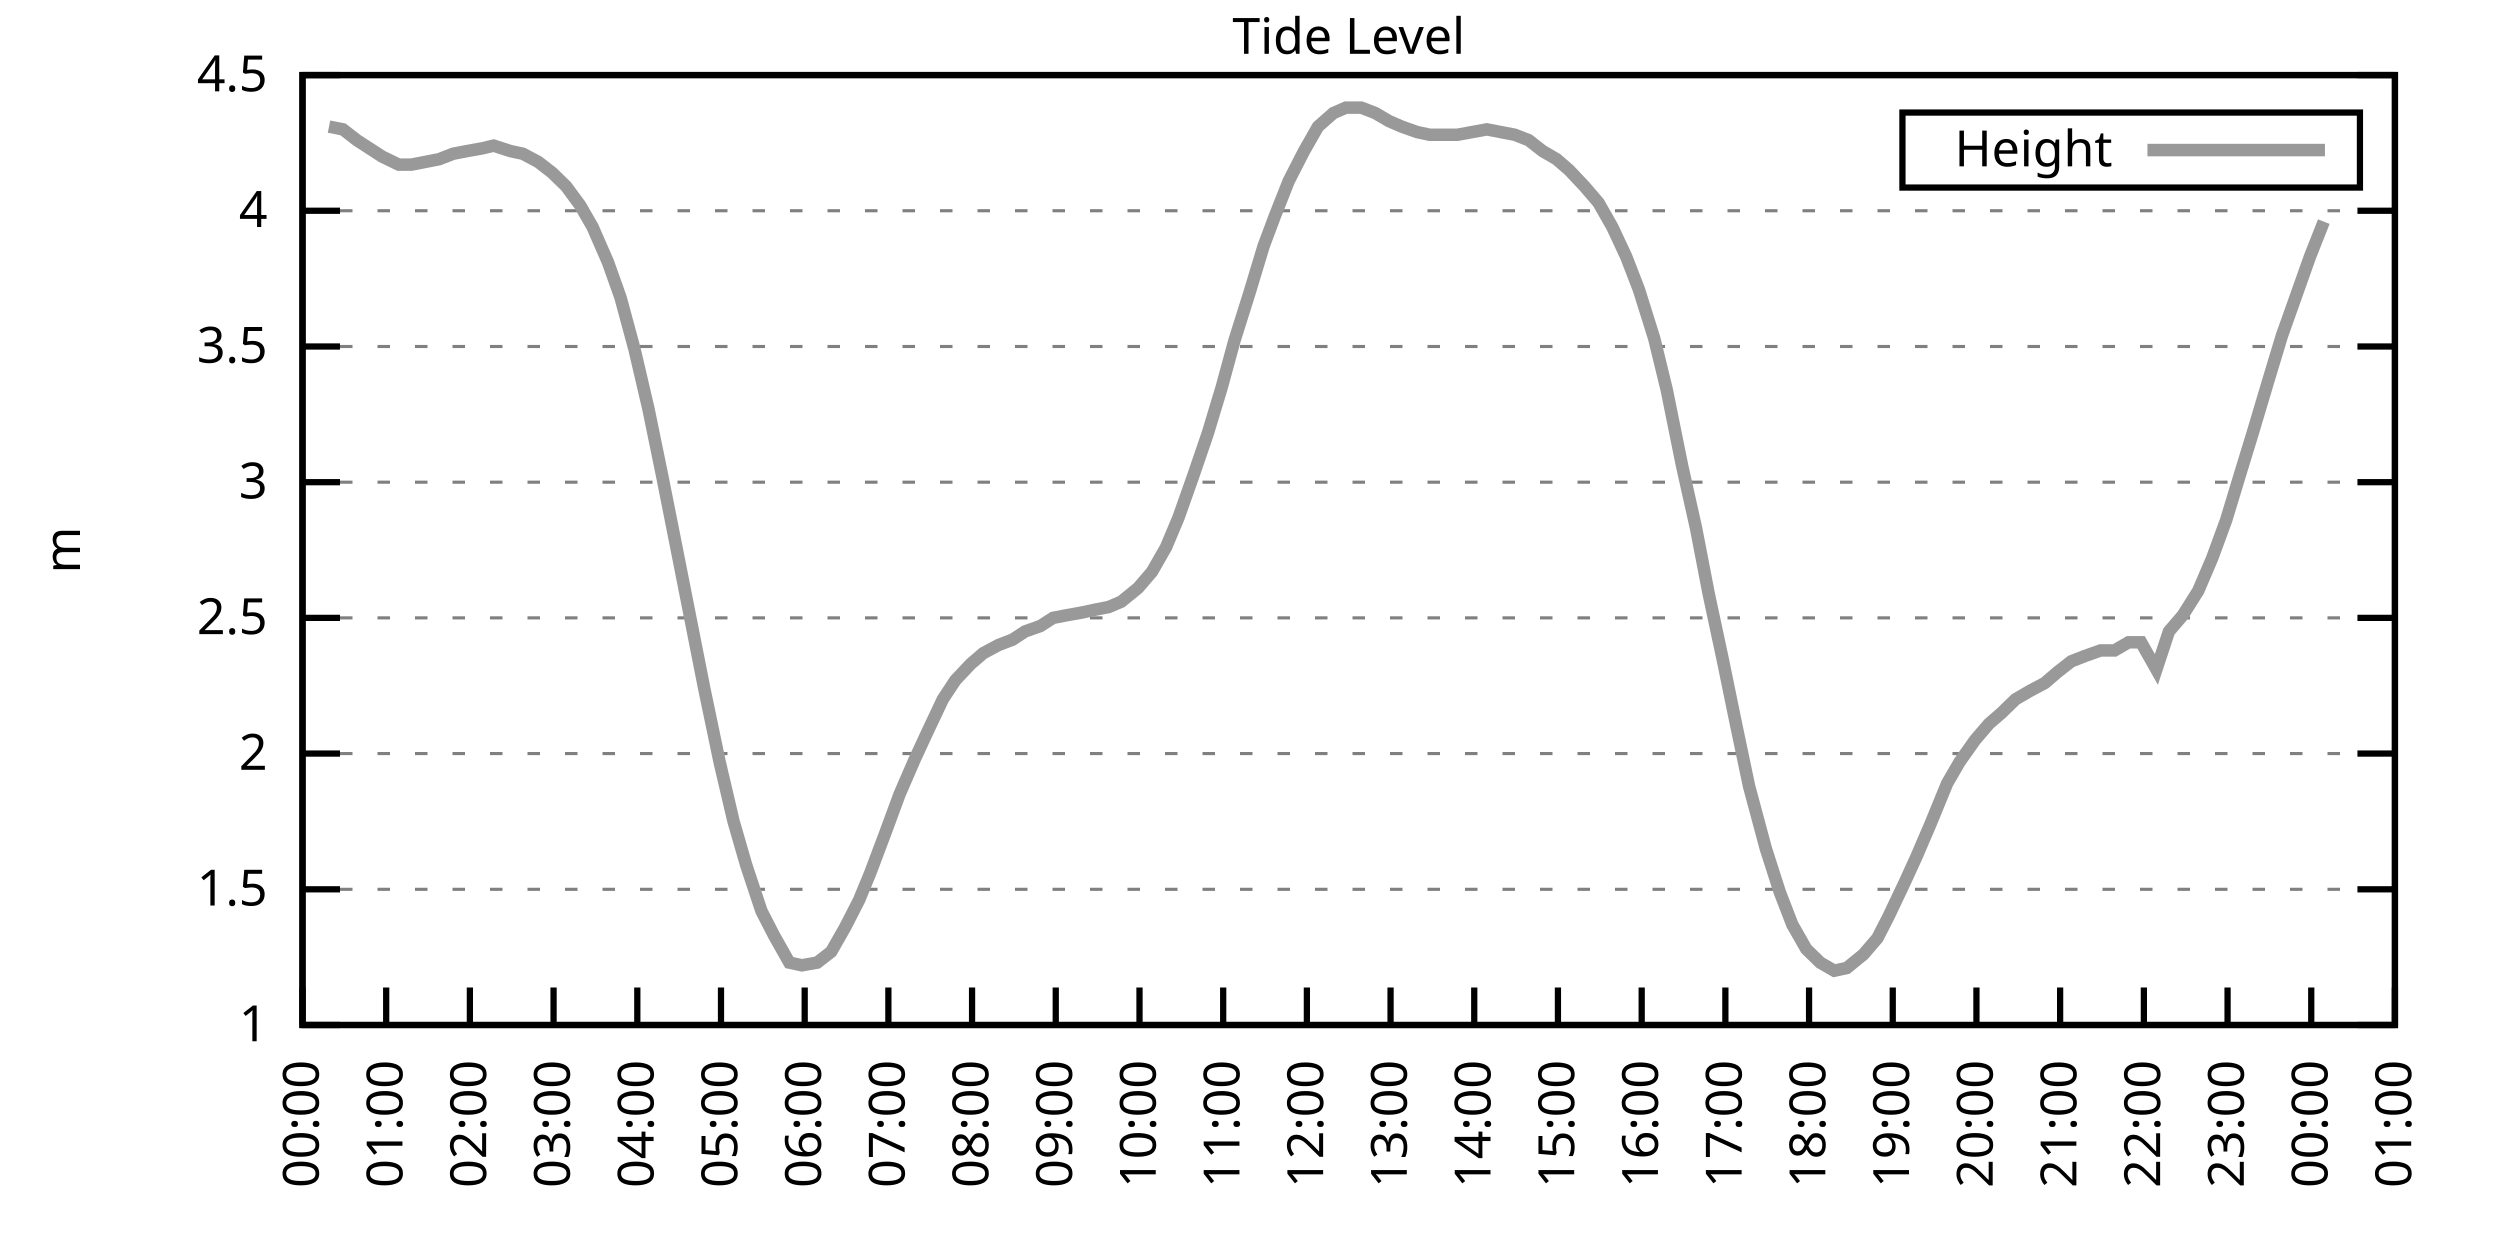
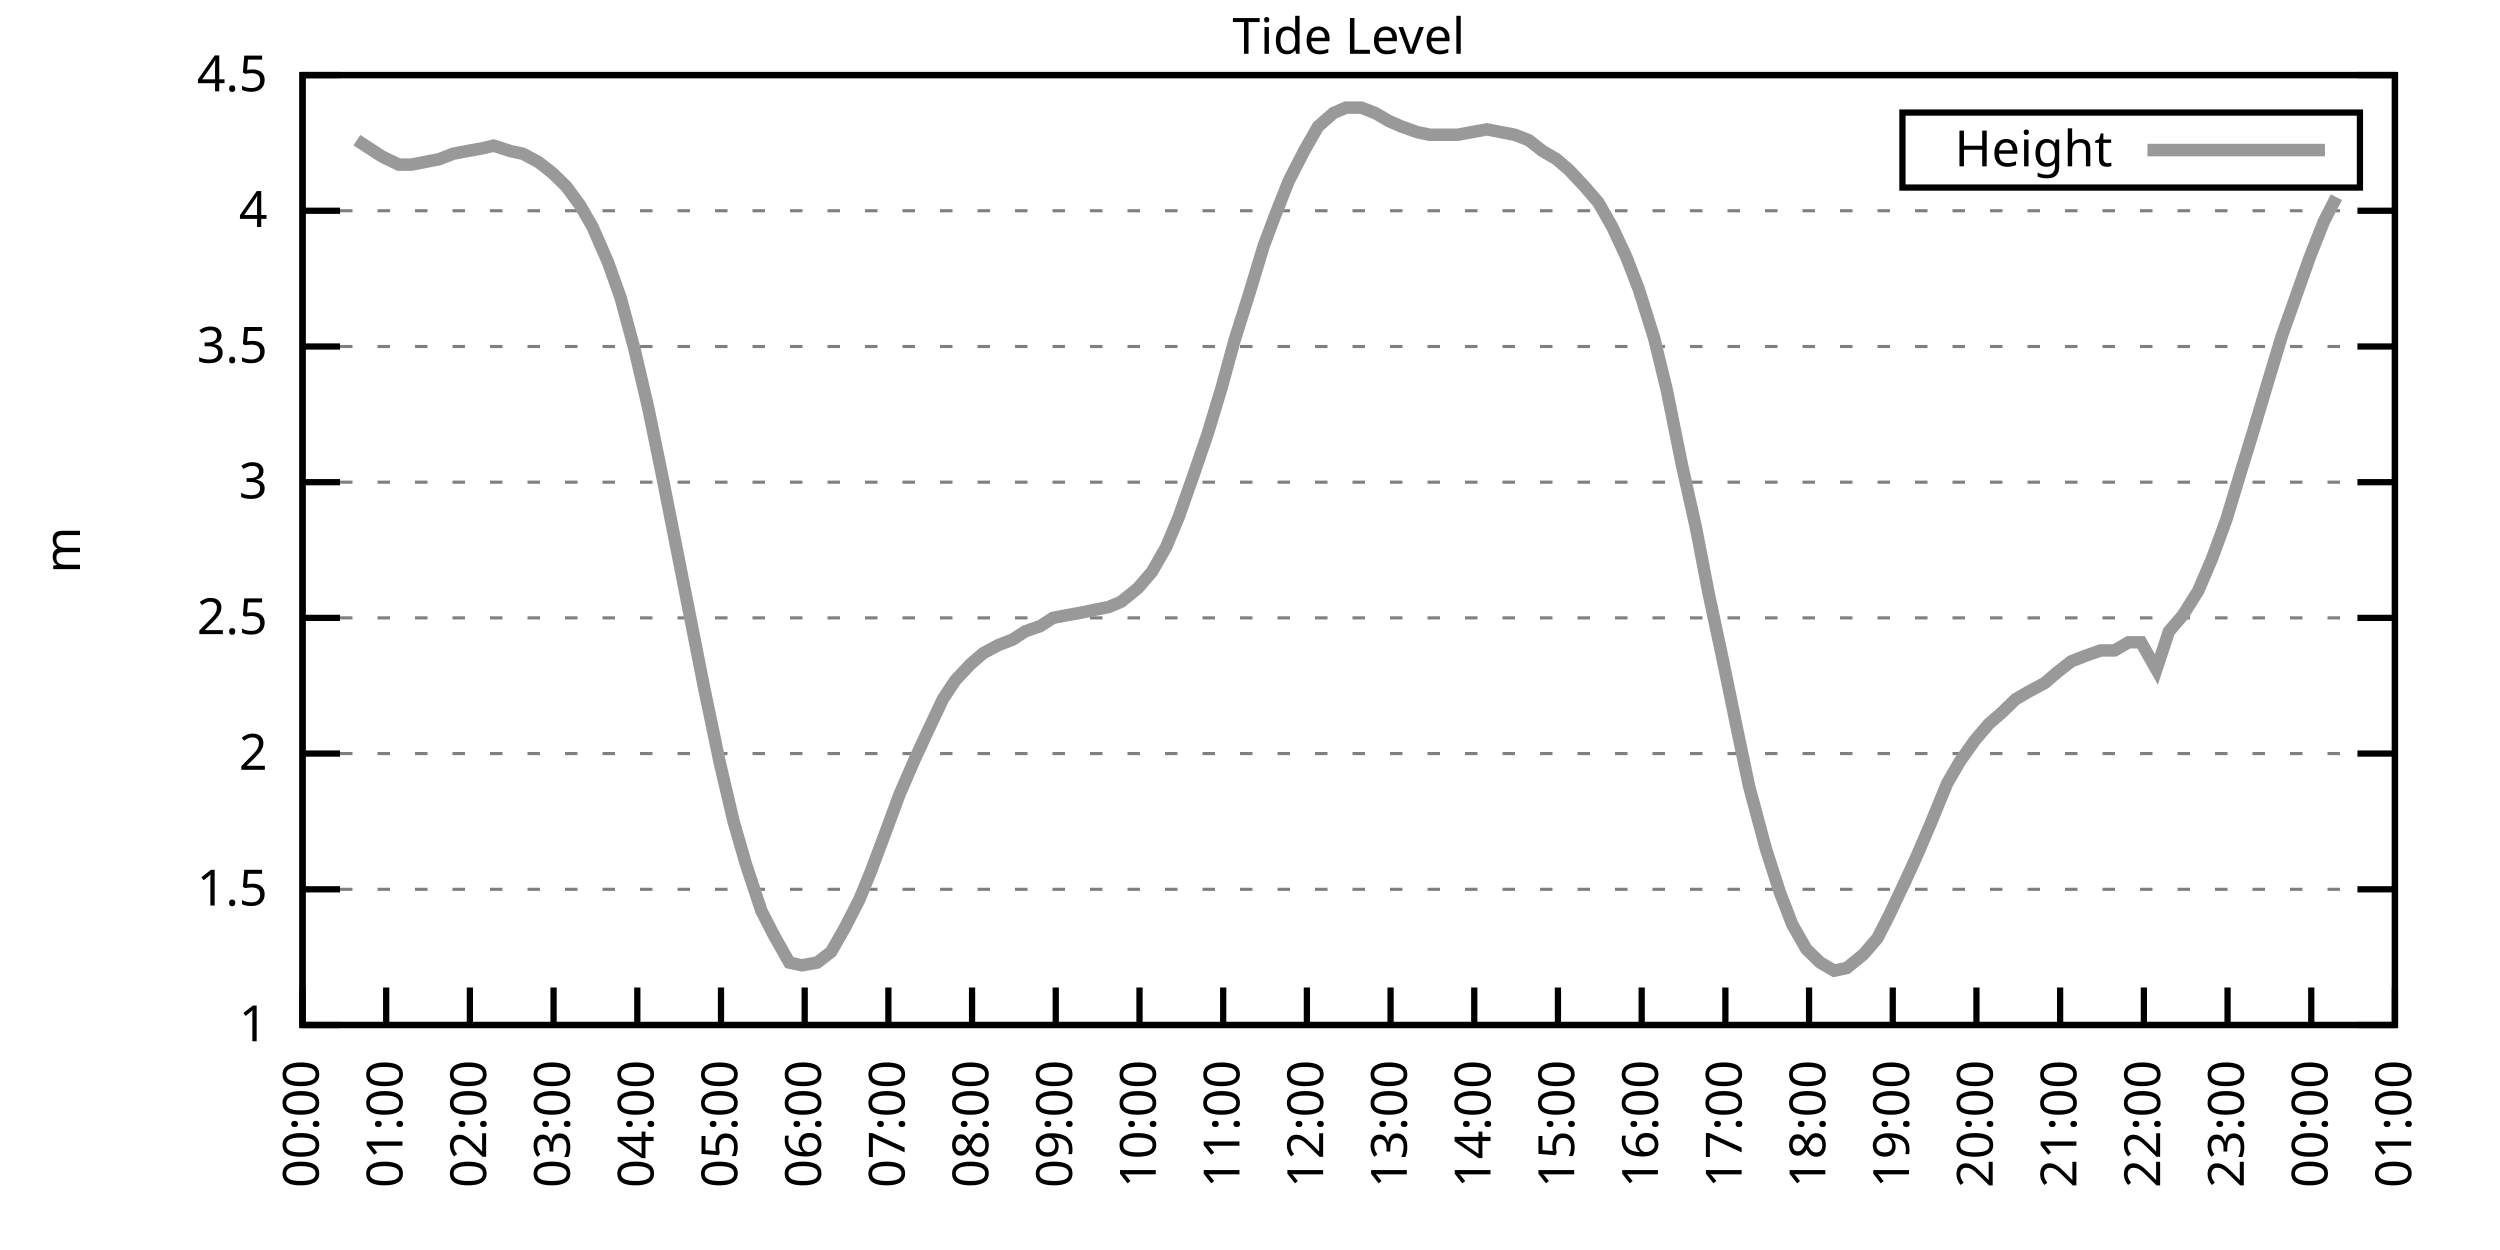
<svg xmlns="http://www.w3.org/2000/svg" xmlns:xlink="http://www.w3.org/1999/xlink" width="400" height="200" viewBox="0 0 400 200">
  <g id="gnuplot_canvas">
    <rect x="0" y="0" width="400" height="200" fill="none" />
    <defs>
      <circle id="gpDot" r="0.5" stroke-width="0.5" stroke="currentColor" />
      <path id="gpPt0" stroke-width="0.333" stroke="currentColor" d="M-1,0 h2 M0,-1 v2" />
      <path id="gpPt1" stroke-width="0.333" stroke="currentColor" d="M-1,-1 L1,1 M1,-1 L-1,1" />
      <path id="gpPt2" stroke-width="0.333" stroke="currentColor" d="M-1,0 L1,0 M0,-1 L0,1 M-1,-1 L1,1 M-1,1 L1,-1" />
      <rect id="gpPt3" stroke-width="0.333" stroke="currentColor" x="-1" y="-1" width="2" height="2" />
      <rect id="gpPt4" stroke-width="0.333" stroke="currentColor" fill="currentColor" x="-1" y="-1" width="2" height="2" />
      <circle id="gpPt5" stroke-width="0.333" stroke="currentColor" cx="0" cy="0" r="1" />
      <use xlink:href="#gpPt5" id="gpPt6" fill="currentColor" stroke="none" />
      <path id="gpPt7" stroke-width="0.333" stroke="currentColor" d="M0,-1.33 L-1.33,0.67 L1.33,0.67 z" />
      <use xlink:href="#gpPt7" id="gpPt8" fill="currentColor" stroke="none" />
      <use xlink:href="#gpPt7" id="gpPt9" stroke="currentColor" transform="rotate(180)" />
      <use xlink:href="#gpPt9" id="gpPt10" fill="currentColor" stroke="none" />
      <use xlink:href="#gpPt3" id="gpPt11" stroke="currentColor" transform="rotate(45)" />
      <use xlink:href="#gpPt11" id="gpPt12" fill="currentColor" stroke="none" />
      <path id="gpPt13" stroke-width="0.333" stroke="currentColor" d="M0,1.330 L1.265,0.411 L0.782,-1.067 L-0.782,-1.076 L-1.265,0.411 z" />
      <use xlink:href="#gpPt13" id="gpPt14" fill="currentColor" stroke="none" />
      <filter id="textbox" filterUnits="objectBoundingBox" x="0" y="0" height="1" width="1">
        <feFlood flood-color="white" flood-opacity="1" result="bgnd" />
        <feComposite in="SourceGraphic" in2="bgnd" operator="atop" />
      </filter>
      <filter id="greybox" filterUnits="objectBoundingBox" x="0" y="0" height="1" width="1">
        <feFlood flood-color="lightgrey" flood-opacity="1" result="grey" />
        <feComposite in="SourceGraphic" in2="grey" operator="atop" />
      </filter>
    </defs>
    <g fill="none" color="white" stroke="currentColor" stroke-width="1.00" stroke-linecap="butt" stroke-linejoin="miter">
</g>
    <g fill="none" color="black" stroke="currentColor" stroke-width="1.00" stroke-linecap="butt" stroke-linejoin="miter">
      <g stroke="none" shape-rendering="crispEdges">
        <polygon fill="rgb(255, 255, 255)" points="48.40,164.00 383.18,164.00 383.18,12.02 48.40,12.02 " />
      </g>
    </g>
    <g fill="none" color="black" stroke="currentColor" stroke-width="1.00" stroke-linecap="butt" stroke-linejoin="miter">
</g>
    <g fill="none" color="black" stroke="black" stroke-width="0.50" stroke-linecap="butt" stroke-linejoin="miter">
</g>
    <g fill="none" color="gray" stroke="currentColor" stroke-width="0.50" stroke-linecap="butt" stroke-linejoin="miter">
      <path stroke="gray" stroke-dasharray="2,4" class="gridline" d="M48.40,164.00 L383.19,164.00  " />
    </g>
    <g fill="none" color="gray" stroke="gray" stroke-width="1.00" stroke-linecap="butt" stroke-linejoin="miter">
</g>
    <g fill="none" color="black" stroke="currentColor" stroke-width="1.00" stroke-linecap="butt" stroke-linejoin="miter">
      <path stroke="black" d="M48.40,164.00 L54.40,164.00 M383.19,164.00 L377.19,164.00  " />
      <g transform="translate(42.80,166.60)" stroke="none" fill="black" font-family="Sans" font-size="8.00" text-anchor="end">
        <text>
          <tspan font-family="Sans"> 1</tspan>
        </text>
      </g>
    </g>
    <g fill="none" color="black" stroke="currentColor" stroke-width="1.00" stroke-linecap="butt" stroke-linejoin="miter">
</g>
    <g fill="none" color="black" stroke="black" stroke-width="0.50" stroke-linecap="butt" stroke-linejoin="miter">
</g>
    <g fill="none" color="gray" stroke="currentColor" stroke-width="0.50" stroke-linecap="butt" stroke-linejoin="miter">
      <path stroke="gray" stroke-dasharray="2,4" class="gridline" d="M48.40,142.29 L383.19,142.29  " />
    </g>
    <g fill="none" color="gray" stroke="gray" stroke-width="1.00" stroke-linecap="butt" stroke-linejoin="miter">
</g>
    <g fill="none" color="black" stroke="currentColor" stroke-width="1.00" stroke-linecap="butt" stroke-linejoin="miter">
      <path stroke="black" d="M48.40,142.29 L54.40,142.29 M383.19,142.29 L377.19,142.29  " />
      <g transform="translate(42.80,144.89)" stroke="none" fill="black" font-family="Sans" font-size="8.00" text-anchor="end">
        <text>
          <tspan font-family="Sans"> 1.5</tspan>
        </text>
      </g>
    </g>
    <g fill="none" color="black" stroke="currentColor" stroke-width="1.00" stroke-linecap="butt" stroke-linejoin="miter">
</g>
    <g fill="none" color="black" stroke="black" stroke-width="0.50" stroke-linecap="butt" stroke-linejoin="miter">
</g>
    <g fill="none" color="gray" stroke="currentColor" stroke-width="0.50" stroke-linecap="butt" stroke-linejoin="miter">
      <path stroke="gray" stroke-dasharray="2,4" class="gridline" d="M48.40,120.57 L383.19,120.57  " />
    </g>
    <g fill="none" color="gray" stroke="gray" stroke-width="1.00" stroke-linecap="butt" stroke-linejoin="miter">
</g>
    <g fill="none" color="black" stroke="currentColor" stroke-width="1.00" stroke-linecap="butt" stroke-linejoin="miter">
      <path stroke="black" d="M48.40,120.57 L54.40,120.57 M383.19,120.57 L377.19,120.57  " />
      <g transform="translate(42.80,123.17)" stroke="none" fill="black" font-family="Sans" font-size="8.00" text-anchor="end">
        <text>
          <tspan font-family="Sans"> 2</tspan>
        </text>
      </g>
    </g>
    <g fill="none" color="black" stroke="currentColor" stroke-width="1.00" stroke-linecap="butt" stroke-linejoin="miter">
</g>
    <g fill="none" color="black" stroke="black" stroke-width="0.50" stroke-linecap="butt" stroke-linejoin="miter">
</g>
    <g fill="none" color="gray" stroke="currentColor" stroke-width="0.50" stroke-linecap="butt" stroke-linejoin="miter">
      <path stroke="gray" stroke-dasharray="2,4" class="gridline" d="M48.40,98.86 L383.19,98.86  " />
    </g>
    <g fill="none" color="gray" stroke="gray" stroke-width="1.00" stroke-linecap="butt" stroke-linejoin="miter">
</g>
    <g fill="none" color="black" stroke="currentColor" stroke-width="1.00" stroke-linecap="butt" stroke-linejoin="miter">
      <path stroke="black" d="M48.40,98.86 L54.40,98.86 M383.19,98.86 L377.19,98.86  " />
      <g transform="translate(42.80,101.46)" stroke="none" fill="black" font-family="Sans" font-size="8.00" text-anchor="end">
        <text>
          <tspan font-family="Sans"> 2.5</tspan>
        </text>
      </g>
    </g>
    <g fill="none" color="black" stroke="currentColor" stroke-width="1.00" stroke-linecap="butt" stroke-linejoin="miter">
</g>
    <g fill="none" color="black" stroke="black" stroke-width="0.50" stroke-linecap="butt" stroke-linejoin="miter">
</g>
    <g fill="none" color="gray" stroke="currentColor" stroke-width="0.50" stroke-linecap="butt" stroke-linejoin="miter">
      <path stroke="gray" stroke-dasharray="2,4" class="gridline" d="M48.40,77.15 L383.19,77.15  " />
    </g>
    <g fill="none" color="gray" stroke="gray" stroke-width="1.00" stroke-linecap="butt" stroke-linejoin="miter">
</g>
    <g fill="none" color="black" stroke="currentColor" stroke-width="1.00" stroke-linecap="butt" stroke-linejoin="miter">
      <path stroke="black" d="M48.40,77.15 L54.40,77.15 M383.19,77.15 L377.19,77.15  " />
      <g transform="translate(42.80,79.75)" stroke="none" fill="black" font-family="Sans" font-size="8.00" text-anchor="end">
        <text>
          <tspan font-family="Sans"> 3</tspan>
        </text>
      </g>
    </g>
    <g fill="none" color="black" stroke="currentColor" stroke-width="1.00" stroke-linecap="butt" stroke-linejoin="miter">
</g>
    <g fill="none" color="black" stroke="black" stroke-width="0.50" stroke-linecap="butt" stroke-linejoin="miter">
</g>
    <g fill="none" color="gray" stroke="currentColor" stroke-width="0.50" stroke-linecap="butt" stroke-linejoin="miter">
      <path stroke="gray" stroke-dasharray="2,4" class="gridline" d="M48.40,55.44 L383.19,55.44  " />
    </g>
    <g fill="none" color="gray" stroke="gray" stroke-width="1.00" stroke-linecap="butt" stroke-linejoin="miter">
</g>
    <g fill="none" color="black" stroke="currentColor" stroke-width="1.00" stroke-linecap="butt" stroke-linejoin="miter">
      <path stroke="black" d="M48.40,55.44 L54.40,55.44 M383.19,55.44 L377.19,55.44  " />
      <g transform="translate(42.80,58.04)" stroke="none" fill="black" font-family="Sans" font-size="8.00" text-anchor="end">
        <text>
          <tspan font-family="Sans"> 3.5</tspan>
        </text>
      </g>
    </g>
    <g fill="none" color="black" stroke="currentColor" stroke-width="1.00" stroke-linecap="butt" stroke-linejoin="miter">
</g>
    <g fill="none" color="black" stroke="black" stroke-width="0.50" stroke-linecap="butt" stroke-linejoin="miter">
</g>
    <g fill="none" color="gray" stroke="currentColor" stroke-width="0.50" stroke-linecap="butt" stroke-linejoin="miter">
      <path stroke="gray" stroke-dasharray="2,4" class="gridline" d="M48.40,33.72 L383.19,33.72  " />
    </g>
    <g fill="none" color="gray" stroke="gray" stroke-width="1.00" stroke-linecap="butt" stroke-linejoin="miter">
</g>
    <g fill="none" color="black" stroke="currentColor" stroke-width="1.00" stroke-linecap="butt" stroke-linejoin="miter">
      <path stroke="black" d="M48.40,33.72 L54.40,33.72 M383.19,33.72 L377.19,33.72  " />
      <g transform="translate(42.80,36.32)" stroke="none" fill="black" font-family="Sans" font-size="8.00" text-anchor="end">
        <text>
          <tspan font-family="Sans"> 4</tspan>
        </text>
      </g>
    </g>
    <g fill="none" color="black" stroke="currentColor" stroke-width="1.00" stroke-linecap="butt" stroke-linejoin="miter">
</g>
    <g fill="none" color="black" stroke="black" stroke-width="0.50" stroke-linecap="butt" stroke-linejoin="miter">
</g>
    <g fill="none" color="gray" stroke="currentColor" stroke-width="0.50" stroke-linecap="butt" stroke-linejoin="miter">
      <path stroke="gray" stroke-dasharray="2,4" class="gridline" d="M48.40,12.01 L383.19,12.01  " />
    </g>
    <g fill="none" color="gray" stroke="gray" stroke-width="1.00" stroke-linecap="butt" stroke-linejoin="miter">
</g>
    <g fill="none" color="black" stroke="currentColor" stroke-width="1.00" stroke-linecap="butt" stroke-linejoin="miter">
      <path stroke="black" d="M48.40,12.01 L54.40,12.01 M383.19,12.01 L377.19,12.01  " />
      <g transform="translate(42.80,14.61)" stroke="none" fill="black" font-family="Sans" font-size="8.00" text-anchor="end">
        <text>
          <tspan font-family="Sans"> 4.5</tspan>
        </text>
      </g>
    </g>
    <g fill="none" color="black" stroke="currentColor" stroke-width="1.00" stroke-linecap="butt" stroke-linejoin="miter">
      <path stroke="black" d="M48.40,164.00 L48.40,158.00  " />
      <g transform="translate(51.00,169.60) rotate(270.00)" stroke="none" fill="black" font-family="Sans" font-size="8.00" text-anchor="end">
        <text>
          <tspan font-family="Sans">00:00</tspan>
        </text>
      </g>
    </g>
    <g fill="none" color="black" stroke="currentColor" stroke-width="1.00" stroke-linecap="butt" stroke-linejoin="miter">
      <path stroke="black" d="M61.79,164.00 L61.79,158.00  " />
      <g transform="translate(64.39,169.60) rotate(270.00)" stroke="none" fill="black" font-family="Sans" font-size="8.00" text-anchor="end">
        <text>
          <tspan font-family="Sans">01:00</tspan>
        </text>
      </g>
    </g>
    <g fill="none" color="black" stroke="currentColor" stroke-width="1.00" stroke-linecap="butt" stroke-linejoin="miter">
      <path stroke="black" d="M75.18,164.00 L75.18,158.00  " />
      <g transform="translate(77.78,169.60) rotate(270.00)" stroke="none" fill="black" font-family="Sans" font-size="8.00" text-anchor="end">
        <text>
          <tspan font-family="Sans">02:00</tspan>
        </text>
      </g>
    </g>
    <g fill="none" color="black" stroke="currentColor" stroke-width="1.00" stroke-linecap="butt" stroke-linejoin="miter">
      <path stroke="black" d="M88.57,164.00 L88.57,158.00  " />
      <g transform="translate(91.17,169.60) rotate(270.00)" stroke="none" fill="black" font-family="Sans" font-size="8.00" text-anchor="end">
        <text>
          <tspan font-family="Sans">03:00</tspan>
        </text>
      </g>
    </g>
    <g fill="none" color="black" stroke="currentColor" stroke-width="1.00" stroke-linecap="butt" stroke-linejoin="miter">
      <path stroke="black" d="M101.97,164.00 L101.97,158.00  " />
      <g transform="translate(104.57,169.60) rotate(270.00)" stroke="none" fill="black" font-family="Sans" font-size="8.00" text-anchor="end">
        <text>
          <tspan font-family="Sans">04:00</tspan>
        </text>
      </g>
    </g>
    <g fill="none" color="black" stroke="currentColor" stroke-width="1.00" stroke-linecap="butt" stroke-linejoin="miter">
      <path stroke="black" d="M115.36,164.00 L115.36,158.00  " />
      <g transform="translate(117.96,169.60) rotate(270.00)" stroke="none" fill="black" font-family="Sans" font-size="8.00" text-anchor="end">
        <text>
          <tspan font-family="Sans">05:00</tspan>
        </text>
      </g>
    </g>
    <g fill="none" color="black" stroke="currentColor" stroke-width="1.00" stroke-linecap="butt" stroke-linejoin="miter">
      <path stroke="black" d="M128.75,164.00 L128.75,158.00  " />
      <g transform="translate(131.35,169.60) rotate(270.00)" stroke="none" fill="black" font-family="Sans" font-size="8.00" text-anchor="end">
        <text>
          <tspan font-family="Sans">06:00</tspan>
        </text>
      </g>
    </g>
    <g fill="none" color="black" stroke="currentColor" stroke-width="1.00" stroke-linecap="butt" stroke-linejoin="miter">
      <path stroke="black" d="M142.14,164.00 L142.14,158.00  " />
      <g transform="translate(144.74,169.60) rotate(270.00)" stroke="none" fill="black" font-family="Sans" font-size="8.00" text-anchor="end">
        <text>
          <tspan font-family="Sans">07:00</tspan>
        </text>
      </g>
    </g>
    <g fill="none" color="black" stroke="currentColor" stroke-width="1.00" stroke-linecap="butt" stroke-linejoin="miter">
      <path stroke="black" d="M155.53,164.00 L155.53,158.00  " />
      <g transform="translate(158.13,169.60) rotate(270.00)" stroke="none" fill="black" font-family="Sans" font-size="8.00" text-anchor="end">
        <text>
          <tspan font-family="Sans">08:00</tspan>
        </text>
      </g>
    </g>
    <g fill="none" color="black" stroke="currentColor" stroke-width="1.00" stroke-linecap="butt" stroke-linejoin="miter">
      <path stroke="black" d="M168.92,164.00 L168.92,158.00  " />
      <g transform="translate(171.52,169.60) rotate(270.00)" stroke="none" fill="black" font-family="Sans" font-size="8.00" text-anchor="end">
        <text>
          <tspan font-family="Sans">09:00</tspan>
        </text>
      </g>
    </g>
    <g fill="none" color="black" stroke="currentColor" stroke-width="1.00" stroke-linecap="butt" stroke-linejoin="miter">
      <path stroke="black" d="M182.32,164.00 L182.32,158.00  " />
      <g transform="translate(184.92,169.60) rotate(270.00)" stroke="none" fill="black" font-family="Sans" font-size="8.00" text-anchor="end">
        <text>
          <tspan font-family="Sans">10:00</tspan>
        </text>
      </g>
    </g>
    <g fill="none" color="black" stroke="currentColor" stroke-width="1.00" stroke-linecap="butt" stroke-linejoin="miter">
      <path stroke="black" d="M195.71,164.00 L195.71,158.00  " />
      <g transform="translate(198.31,169.60) rotate(270.00)" stroke="none" fill="black" font-family="Sans" font-size="8.00" text-anchor="end">
        <text>
          <tspan font-family="Sans">11:00</tspan>
        </text>
      </g>
    </g>
    <g fill="none" color="black" stroke="currentColor" stroke-width="1.00" stroke-linecap="butt" stroke-linejoin="miter">
      <path stroke="black" d="M209.10,164.00 L209.10,158.00  " />
      <g transform="translate(211.70,169.60) rotate(270.00)" stroke="none" fill="black" font-family="Sans" font-size="8.00" text-anchor="end">
        <text>
          <tspan font-family="Sans">12:00</tspan>
        </text>
      </g>
    </g>
    <g fill="none" color="black" stroke="currentColor" stroke-width="1.00" stroke-linecap="butt" stroke-linejoin="miter">
      <path stroke="black" d="M222.49,164.00 L222.49,158.00  " />
      <g transform="translate(225.09,169.60) rotate(270.00)" stroke="none" fill="black" font-family="Sans" font-size="8.00" text-anchor="end">
        <text>
          <tspan font-family="Sans">13:00</tspan>
        </text>
      </g>
    </g>
    <g fill="none" color="black" stroke="currentColor" stroke-width="1.00" stroke-linecap="butt" stroke-linejoin="miter">
      <path stroke="black" d="M235.88,164.00 L235.88,158.00  " />
      <g transform="translate(238.48,169.60) rotate(270.00)" stroke="none" fill="black" font-family="Sans" font-size="8.00" text-anchor="end">
        <text>
          <tspan font-family="Sans">14:00</tspan>
        </text>
      </g>
    </g>
    <g fill="none" color="black" stroke="currentColor" stroke-width="1.00" stroke-linecap="butt" stroke-linejoin="miter">
      <path stroke="black" d="M249.27,164.00 L249.27,158.00  " />
      <g transform="translate(251.87,169.60) rotate(270.00)" stroke="none" fill="black" font-family="Sans" font-size="8.00" text-anchor="end">
        <text>
          <tspan font-family="Sans">15:00</tspan>
        </text>
      </g>
    </g>
    <g fill="none" color="black" stroke="currentColor" stroke-width="1.00" stroke-linecap="butt" stroke-linejoin="miter">
      <path stroke="black" d="M262.67,164.00 L262.67,158.00  " />
      <g transform="translate(265.27,169.60) rotate(270.00)" stroke="none" fill="black" font-family="Sans" font-size="8.00" text-anchor="end">
        <text>
          <tspan font-family="Sans">16:00</tspan>
        </text>
      </g>
    </g>
    <g fill="none" color="black" stroke="currentColor" stroke-width="1.00" stroke-linecap="butt" stroke-linejoin="miter">
      <path stroke="black" d="M276.06,164.00 L276.06,158.00  " />
      <g transform="translate(278.66,169.60) rotate(270.00)" stroke="none" fill="black" font-family="Sans" font-size="8.00" text-anchor="end">
        <text>
          <tspan font-family="Sans">17:00</tspan>
        </text>
      </g>
    </g>
    <g fill="none" color="black" stroke="currentColor" stroke-width="1.00" stroke-linecap="butt" stroke-linejoin="miter">
      <path stroke="black" d="M289.45,164.00 L289.45,158.00  " />
      <g transform="translate(292.05,169.60) rotate(270.00)" stroke="none" fill="black" font-family="Sans" font-size="8.00" text-anchor="end">
        <text>
          <tspan font-family="Sans">18:00</tspan>
        </text>
      </g>
    </g>
    <g fill="none" color="black" stroke="currentColor" stroke-width="1.00" stroke-linecap="butt" stroke-linejoin="miter">
      <path stroke="black" d="M302.84,164.00 L302.84,158.00  " />
      <g transform="translate(305.44,169.60) rotate(270.00)" stroke="none" fill="black" font-family="Sans" font-size="8.00" text-anchor="end">
        <text>
          <tspan font-family="Sans">19:00</tspan>
        </text>
      </g>
    </g>
    <g fill="none" color="black" stroke="currentColor" stroke-width="1.00" stroke-linecap="butt" stroke-linejoin="miter">
      <path stroke="black" d="M316.23,164.00 L316.23,158.00  " />
      <g transform="translate(318.83,169.60) rotate(270.00)" stroke="none" fill="black" font-family="Sans" font-size="8.00" text-anchor="end">
        <text>
          <tspan font-family="Sans">20:00</tspan>
        </text>
      </g>
    </g>
    <g fill="none" color="black" stroke="currentColor" stroke-width="1.00" stroke-linecap="butt" stroke-linejoin="miter">
      <path stroke="black" d="M329.62,164.00 L329.62,158.00  " />
      <g transform="translate(332.22,169.60) rotate(270.00)" stroke="none" fill="black" font-family="Sans" font-size="8.00" text-anchor="end">
        <text>
          <tspan font-family="Sans">21:00</tspan>
        </text>
      </g>
    </g>
    <g fill="none" color="black" stroke="currentColor" stroke-width="1.00" stroke-linecap="butt" stroke-linejoin="miter">
      <path stroke="black" d="M343.02,164.00 L343.02,158.00  " />
      <g transform="translate(345.62,169.60) rotate(270.00)" stroke="none" fill="black" font-family="Sans" font-size="8.00" text-anchor="end">
        <text>
          <tspan font-family="Sans">22:00</tspan>
        </text>
      </g>
    </g>
    <g fill="none" color="black" stroke="currentColor" stroke-width="1.00" stroke-linecap="butt" stroke-linejoin="miter">
      <path stroke="black" d="M356.41,164.00 L356.41,158.00  " />
      <g transform="translate(359.01,169.60) rotate(270.00)" stroke="none" fill="black" font-family="Sans" font-size="8.00" text-anchor="end">
        <text>
          <tspan font-family="Sans">23:00</tspan>
        </text>
      </g>
    </g>
    <g fill="none" color="black" stroke="currentColor" stroke-width="1.00" stroke-linecap="butt" stroke-linejoin="miter">
      <path stroke="black" d="M369.80,164.00 L369.80,158.00  " />
      <g transform="translate(372.40,169.60) rotate(270.00)" stroke="none" fill="black" font-family="Sans" font-size="8.00" text-anchor="end">
        <text>
          <tspan font-family="Sans">00:00</tspan>
        </text>
      </g>
    </g>
    <g fill="none" color="black" stroke="currentColor" stroke-width="1.00" stroke-linecap="butt" stroke-linejoin="miter">
      <path stroke="black" d="M383.19,164.00 L383.19,158.00  " />
      <g transform="translate(385.79,169.60) rotate(270.00)" stroke="none" fill="black" font-family="Sans" font-size="8.00" text-anchor="end">
        <text>
          <tspan font-family="Sans">01:00</tspan>
        </text>
      </g>
    </g>
    <g fill="none" color="black" stroke="currentColor" stroke-width="1.00" stroke-linecap="butt" stroke-linejoin="miter">
</g>
    <g fill="none" color="black" stroke="currentColor" stroke-width="1.00" stroke-linecap="butt" stroke-linejoin="miter">
      <path stroke="black" d="M48.40,12.01 L48.40,164.00 L383.19,164.00 L383.19,12.01 L48.40,12.01 Z  " />
    </g>
    <g fill="none" color="black" stroke="currentColor" stroke-width="1.00" stroke-linecap="butt" stroke-linejoin="miter">
</g>
    <g fill="none" color="black" stroke="currentColor" stroke-width="1.00" stroke-linecap="butt" stroke-linejoin="miter">
      <path stroke="black" d="M304.39,30.01 L304.39,18.01 L377.59,18.01 L377.59,30.01 L304.39,30.01 Z  " />
    </g>
    <g id="Tide_level_plot_1">
      <g fill="none" color="white" stroke="black" stroke-width="2.00" stroke-linecap="butt" stroke-linejoin="miter">
</g>
      <g fill="none" color="black" stroke="currentColor" stroke-width="2.00" stroke-linecap="butt" stroke-linejoin="miter">
        <g transform="translate(337.99,26.61)" stroke="none" fill="black" font-family="Sans" font-size="8.00" text-anchor="end">
          <text>
            <tspan font-family="Sans">Height</tspan>
          </text>
        </g>
      </g>
      <g fill="none" color="black" stroke="currentColor" stroke-width="2.00" stroke-linecap="butt" stroke-linejoin="miter">
-         <path stroke="rgb(153, 153, 153)" d="M343.59,24.01 L371.99,24.01 M52.64,20.26 L54.87,20.70 L57.10,22.43 L59.11,23.73 L61.12,25.04 L63.80,26.34   L65.81,26.34 L68.04,25.91 L70.27,25.47 L72.50,24.60 L74.74,24.17 L77.19,23.73 L78.98,23.30 L81.66,24.17   L83.66,24.60 L86.12,25.91 L88.35,27.64 L90.58,29.81 L92.82,32.85 L94.82,36.33 L97.28,41.97 L99.29,47.62   L101.52,55.87 L103.75,65.42 L105.98,76.28 L108.22,87.57 L110.45,98.86 L112.68,110.15 L115.13,121.88 L117.37,131.43   L119.38,138.38 L121.83,145.76 L123.84,149.67 L126.29,154.01 L128.30,154.45 L130.76,154.01 L132.99,152.28 L135.22,148.37   L137.45,144.02 L139.24,139.68 L141.69,133.17 L143.93,127.09 L146.38,121.44 L148.39,117.10 L150.85,111.89 L152.85,108.85   L155.31,106.24 L157.32,104.51 L159.77,103.20 L162.01,102.34 L164.01,101.03 L166.47,100.16 L168.48,98.86 L170.71,98.43   L173.17,97.99 L175.17,97.56 L177.41,97.12 L179.41,96.26 L182.09,94.08 L184.32,91.48 L186.56,87.57 L188.57,82.79   L191.02,75.85 L193.25,69.33 L195.48,61.95 L197.49,54.57 L199.95,46.75 L202.18,39.37 L203.97,34.59 L206.20,28.95   L208.65,24.17 L210.88,20.26 L213.34,18.09 L215.35,17.22 L217.80,17.22 L220.04,18.09 L222.27,19.39 L224.28,20.26   L226.73,21.13 L228.74,21.56 L231.20,21.56 L233.20,21.56 L237.89,20.70 L240.12,21.13 L242.36,21.56 L244.59,22.43   L246.82,24.17 L249.05,25.47 L251.06,27.21 L253.51,29.81 L255.75,32.42 L257.98,36.33 L260.21,41.11 L262.22,46.32   L264.67,54.13 L266.68,62.38 L269.14,74.54 L271.37,84.53 L273.38,94.95 L275.61,105.38 L277.84,116.23 L279.85,125.79   L282.53,135.77 L284.76,142.72 L286.77,147.93 L289.00,151.84 L291.23,154.01 L293.47,155.31 L295.48,154.88 L298.15,152.71   L300.39,150.10 L302.17,146.63 L304.85,140.98 L306.63,137.08 L308.87,131.86 L311.54,125.35 L313.55,121.88 L316.01,118.40   L318.24,115.80 L320.25,114.06 L322.48,111.89 L324.71,110.59 L327.17,109.28 L329.18,107.55 L331.41,105.81 L333.64,104.94   L336.10,104.07 L338.33,104.07 L340.56,102.77 L342.57,102.77 L345.02,107.11 L347.03,101.03 L349.26,98.43 L351.72,94.52   L353.95,89.31 L356.18,83.23 L358.42,75.85 L360.42,69.33 L362.88,61.08 L365.11,53.70 L367.12,48.05 L369.58,41.11   L371.81,35.46  " />
+         <path stroke="rgb(153, 153, 153)" d="M343.59,24.01 L371.99,24.01 M57.10,22.43 L59.11,23.73 L61.12,25.04 L63.80,26.34 L65.81,26.34 L68.04,25.91   L70.27,25.47 L72.50,24.60 L74.74,24.17 L77.19,23.73 L78.98,23.30 L81.66,24.17 L83.66,24.60 L86.12,25.91   L88.35,27.64 L90.58,29.81 L92.82,32.85 L94.82,36.33 L97.28,41.97 L99.29,47.62 L101.52,55.87 L103.75,65.42   L105.98,76.28 L108.22,87.57 L110.45,98.86 L112.68,110.15 L115.13,121.88 L117.37,131.43 L119.38,138.38 L121.83,145.76   L123.84,149.67 L126.29,154.01 L128.30,154.45 L130.76,154.01 L132.99,152.28 L135.22,148.37 L137.45,144.02 L139.24,139.68   L141.69,133.17 L143.93,127.09 L146.38,121.44 L148.39,117.10 L150.85,111.89 L152.85,108.85 L155.31,106.24 L157.32,104.51   L159.77,103.20 L162.01,102.34 L164.01,101.03 L166.47,100.16 L168.48,98.86 L170.71,98.43 L173.17,97.99 L175.17,97.56   L177.41,97.12 L179.41,96.26 L182.09,94.08 L184.32,91.48 L186.56,87.57 L188.57,82.79 L191.02,75.85 L193.25,69.33   L195.48,61.95 L197.49,54.57 L199.95,46.75 L202.18,39.37 L203.97,34.59 L206.20,28.95 L208.65,24.17 L210.88,20.26   L213.34,18.09 L215.35,17.22 L217.80,17.22 L220.04,18.09 L222.27,19.39 L224.28,20.26 L226.73,21.13 L228.74,21.56   L231.20,21.56 L233.20,21.56 L237.89,20.70 L240.12,21.13 L242.36,21.56 L244.59,22.43 L246.82,24.17 L249.05,25.47   L251.06,27.21 L253.51,29.81 L255.75,32.42 L257.98,36.33 L260.21,41.11 L262.22,46.32 L264.67,54.13 L266.68,62.38   L269.14,74.54 L271.37,84.53 L273.38,94.95 L275.61,105.38 L277.84,116.23 L279.85,125.79 L282.53,135.77 L284.76,142.72   L286.77,147.93 L289.00,151.84 L291.23,154.01 L293.47,155.31 L295.48,154.88 L298.15,152.71 L300.39,150.10 L302.17,146.63   L304.85,140.98 L306.63,137.08 L308.87,131.86 L311.54,125.35 L313.55,121.88 L316.01,118.40 L318.24,115.80 L320.25,114.06   L322.48,111.89 L324.71,110.59 L327.17,109.28 L329.18,107.55 L331.41,105.81 L333.64,104.94 L336.10,104.07 L338.33,104.07   L340.56,102.77 L342.57,102.77 L345.02,107.11 L347.03,101.03 L349.26,98.43 L351.72,94.52 L353.95,89.31 L356.18,83.23   L358.42,75.85 L360.42,69.33 L362.88,61.08 L365.11,53.70 L367.12,48.05 L369.58,41.11 L371.81,35.46 L373.82,31.55    " />
      </g>
    </g>
    <g fill="none" color="black" stroke="currentColor" stroke-width="2.00" stroke-linecap="butt" stroke-linejoin="miter">
</g>
    <g fill="none" color="black" stroke="black" stroke-width="1.00" stroke-linecap="butt" stroke-linejoin="miter">
</g>
    <g fill="none" color="black" stroke="currentColor" stroke-width="1.00" stroke-linecap="butt" stroke-linejoin="miter">
      <path stroke="black" d="M48.40,12.01 L48.40,164.00 L383.19,164.00 L383.19,12.01 L48.40,12.01 Z  " />
      <g transform="translate(12.80,88.01) rotate(270.00)" stroke="none" fill="black" font-family="Sans" font-size="8.00" text-anchor="middle">
        <text>
          <tspan font-family="Sans">m</tspan>
        </text>
      </g>
    </g>
    <g fill="none" color="black" stroke="currentColor" stroke-width="1.00" stroke-linecap="butt" stroke-linejoin="miter">
</g>
    <g fill="none" color="black" stroke="currentColor" stroke-width="1.00" stroke-linecap="butt" stroke-linejoin="miter">
      <g transform="translate(215.79,8.61)" stroke="none" fill="black" font-family="Sans" font-size="8.00" text-anchor="middle">
        <text>
          <tspan font-family="Sans">Tide Level</tspan>
        </text>
      </g>
    </g>
    <g fill="none" color="black" stroke="currentColor" stroke-width="1.00" stroke-linecap="butt" stroke-linejoin="miter">
</g>
  </g>
</svg>
